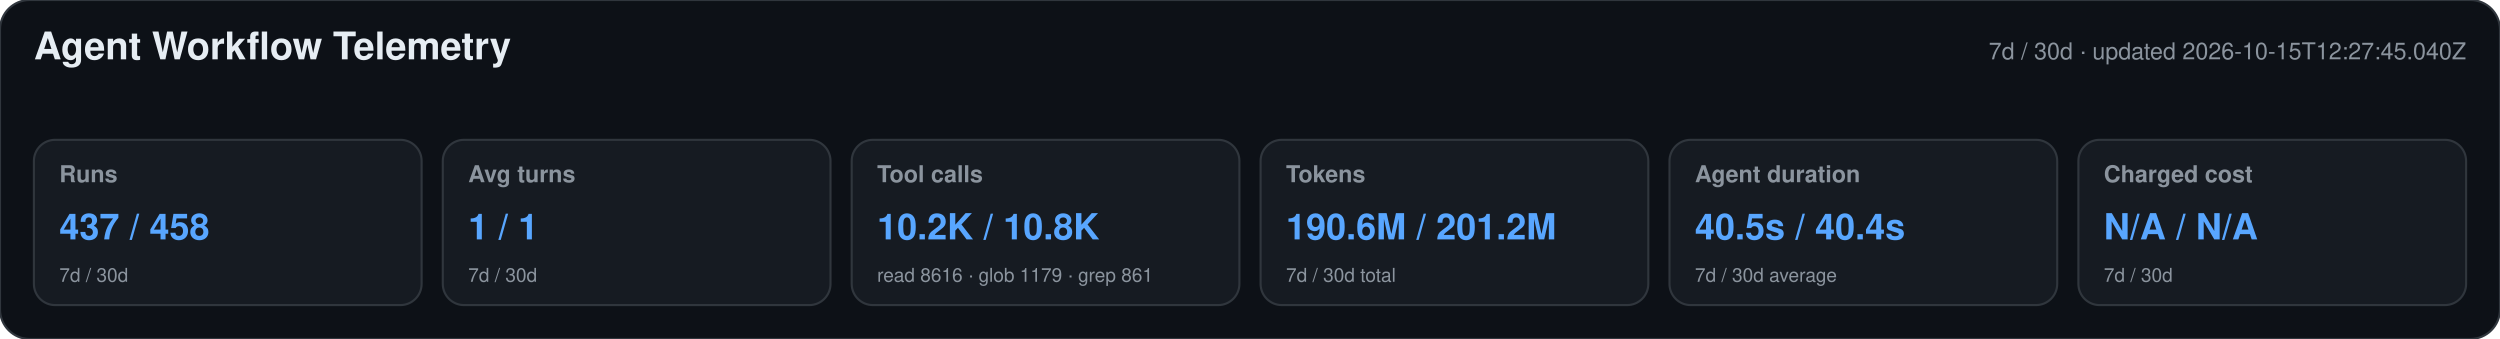
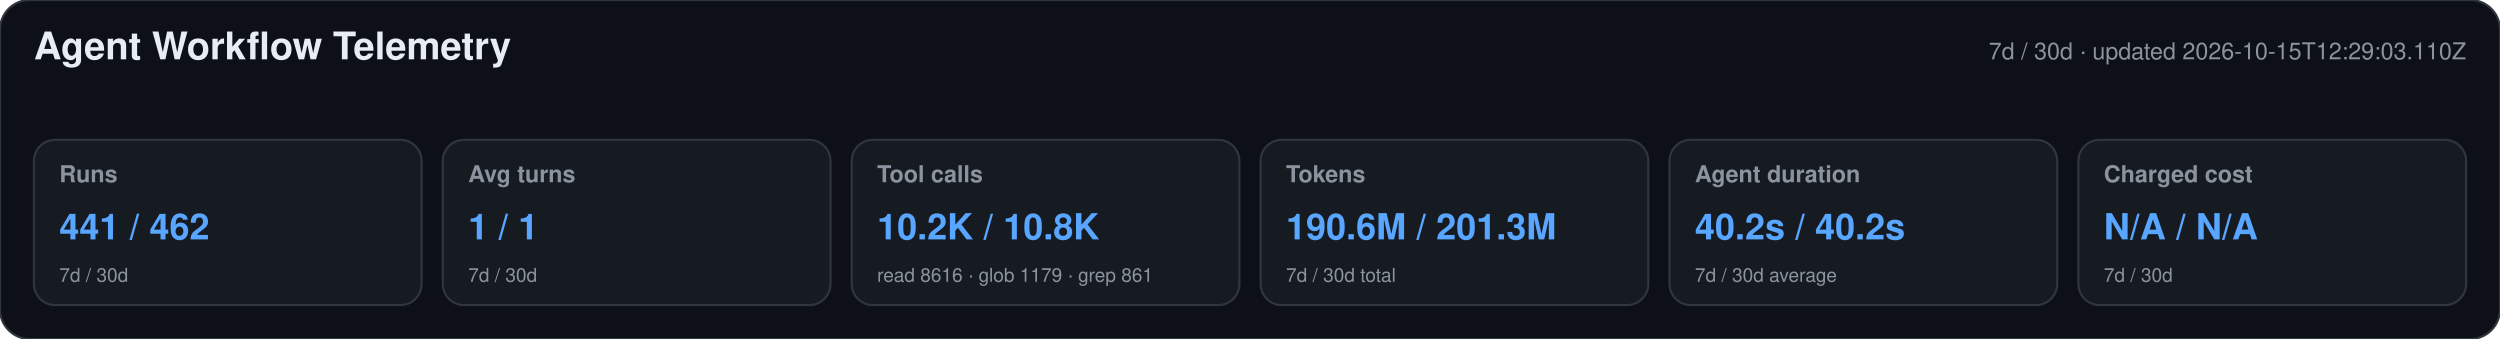
<svg xmlns="http://www.w3.org/2000/svg" width="1180" height="160" viewBox="0 0 1180 160" role="img" aria-labelledby="title desc">
  <style>text{font-family:-apple-system,BlinkMacSystemFont,"Segoe UI",Helvetica,Arial,sans-serif}.heading{font-size:18px;font-weight:650;fill:#e6edf3}.meta,.label,.secondary{fill:#8b949e}.meta,.label{font-size:11px}.label{font-weight:600}.primary{font-size:17px;font-weight:700;fill:#58a6ff}.secondary{font-size:9px}</style>
  <rect width="1180" height="160" rx="14" fill="#0d1117" stroke="#30363d" />
  <text x="16" y="28" class="heading">Agent Workflow Telemetry</text>
-   <text x="1164" y="28" text-anchor="end" class="meta">7d / 30d · updated 2026-10-15T12:27:45.040Z</text>
+   <text x="1164" y="28" text-anchor="end" class="meta">7d / 30d · updated 2026-10-15T12:29:03.110Z</text>
  <g>
    <rect x="16" y="66" width="183" height="78" rx="10" fill="#161b22" stroke="#30363d" />
    <text x="28" y="86" class="label">Runs</text>
-     <text x="28" y="113" class="primary">437 / 458</text>
+     <text x="28" y="113" class="primary">441 / 462</text>
    <text x="28" y="133" class="secondary">7d / 30d</text>
  </g>
  <g>
    <rect x="209" y="66" width="183" height="78" rx="10" fill="#161b22" stroke="#30363d" />
    <text x="221" y="86" class="label">Avg turns</text>
    <text x="221" y="113" class="primary">1 / 1</text>
    <text x="221" y="133" class="secondary">7d / 30d</text>
  </g>
  <g>
    <rect x="402" y="66" width="183" height="78" rx="10" fill="#161b22" stroke="#30363d" />
    <text x="414" y="86" class="label">Tool calls</text>
    <text x="414" y="113" class="primary">10.2K / 10.8K</text>
    <text x="414" y="133" class="secondary">read 8616 · glob 1179 · grep 861</text>
  </g>
  <g>
    <rect x="595" y="66" width="183" height="78" rx="10" fill="#161b22" stroke="#30363d" />
    <text x="607" y="86" class="label">Tokens</text>
-     <text x="607" y="113" class="primary">190.6M / 201.2M</text>
+     <text x="607" y="113" class="primary">190.6M / 201.3M</text>
    <text x="607" y="133" class="secondary">7d / 30d total</text>
  </g>
  <g>
    <rect x="788" y="66" width="183" height="78" rx="10" fill="#161b22" stroke="#30363d" />
    <text x="800" y="86" class="label">Agent duration</text>
-     <text x="800" y="113" class="primary">40.5s / 40.4s</text>
+     <text x="800" y="113" class="primary">40.2s / 40.2s</text>
    <text x="800" y="133" class="secondary">7d / 30d average</text>
  </g>
  <g>
    <rect x="981" y="66" width="183" height="78" rx="10" fill="#161b22" stroke="#30363d" />
    <text x="993" y="86" class="label">Charged cost</text>
    <text x="993" y="113" class="primary">N/A / N/A</text>
    <text x="993" y="133" class="secondary">7d / 30d</text>
  </g>
</svg>
